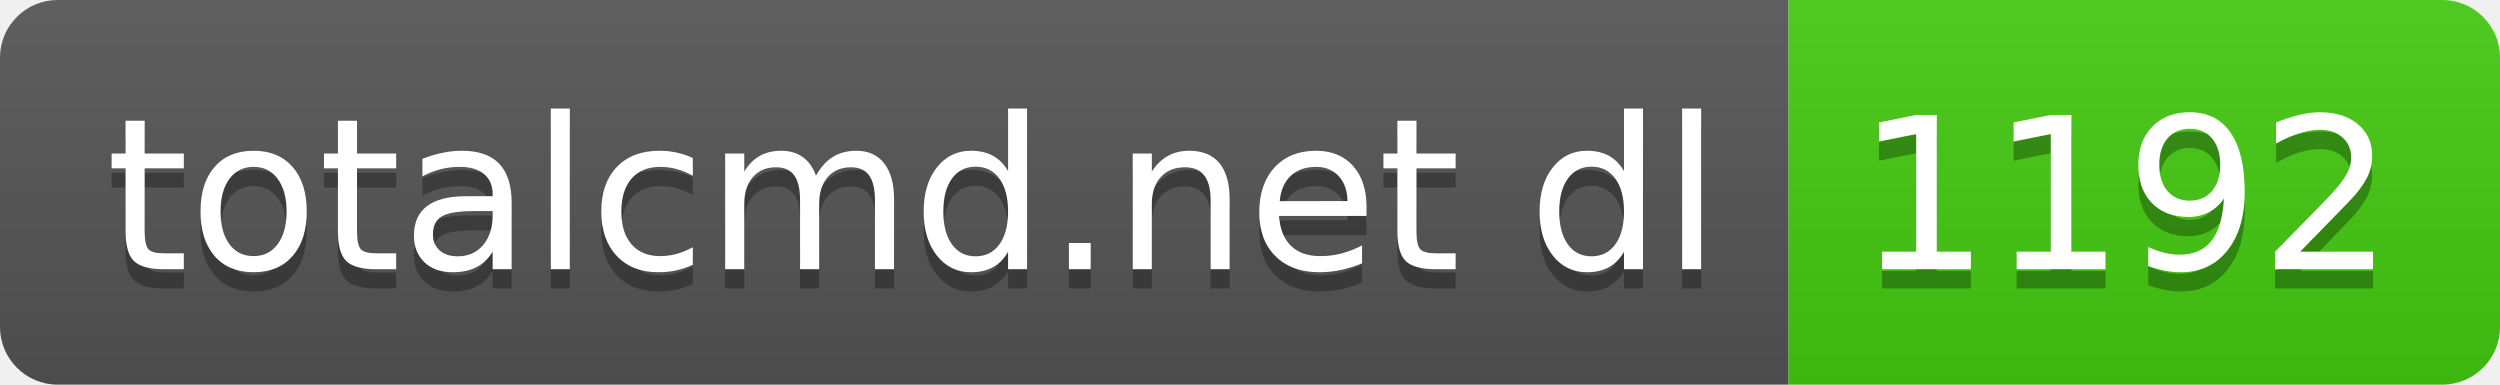
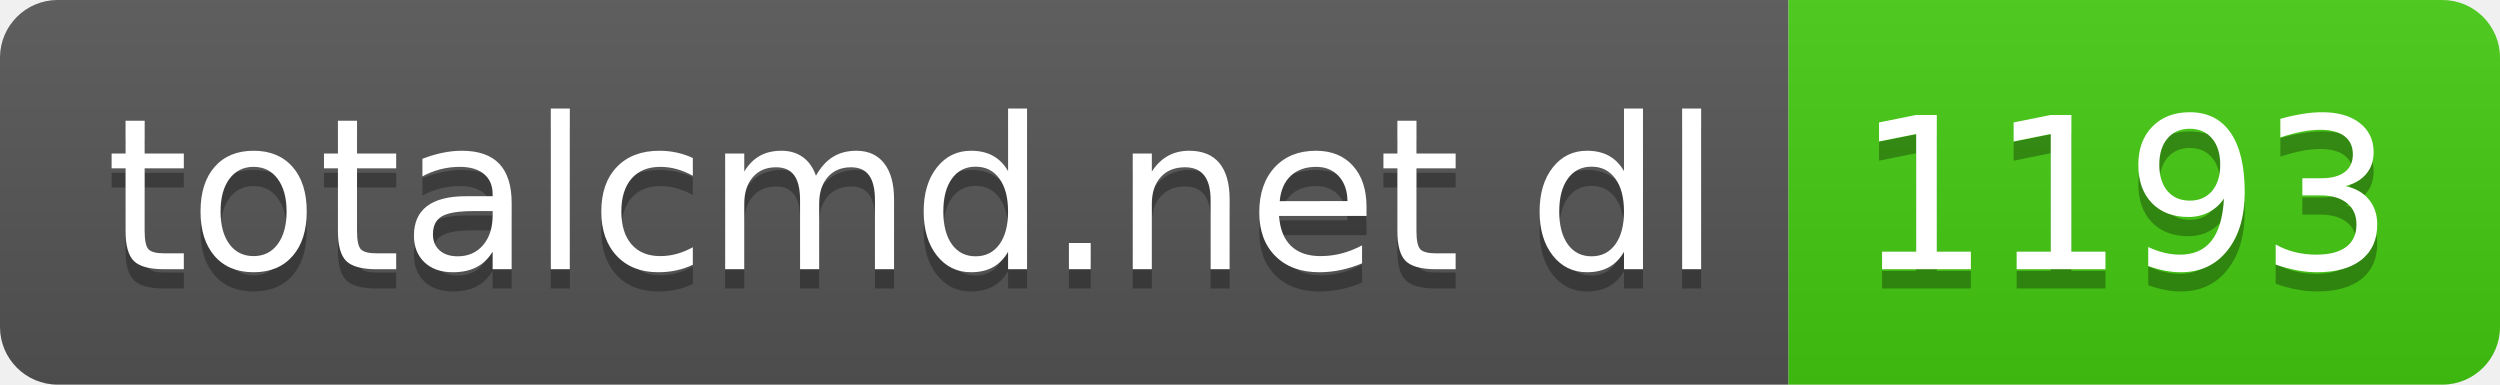
- <svg xmlns="http://www.w3.org/2000/svg" width="130" height="20" role="img" aria-label="totalcmd.net dl: 1192">
+ <svg xmlns="http://www.w3.org/2000/svg" width="130" height="20" role="img" aria-label="totalcmd.net dl: 1193">
  <linearGradient id="s" x2="0" y2="100%">
    <stop offset="0" stop-color="#bbb" stop-opacity=".1" />
    <stop offset="1" stop-opacity=".1" />
  </linearGradient>
  <clipPath id="r">
    <rect width="130" height="20" rx="3" fill="#fff" />
  </clipPath>
  <g clip-path="url(#r)">
    <rect width="93" height="20" fill="#555" />
    <rect x="93" width="37" height="20" fill="#4c1" />
    <rect width="130" height="20" fill="url(#s)" />
  </g>
  <g fill="#fff" text-anchor="middle" font-family="Verdana,Geneva,DejaVu Sans,sans-serif" text-rendering="geometricPrecision" font-size="110">
    <text aria-hidden="true" x="475" y="150" fill="#010101" fill-opacity=".3" transform="scale(.1)" textLength="830">totalcmd.net dl</text>
    <text x="475" y="140" transform="scale(.1)" fill="#fff" textLength="830">totalcmd.net dl</text>
-     <text aria-hidden="true" x="1105" y="150" fill="#010101" fill-opacity=".3" transform="scale(.1)" textLength="270">1192</text>
-     <text x="1105" y="140" transform="scale(.1)" fill="#fff" textLength="270">1192</text>
+     <text aria-hidden="true" x="1105" y="150" fill="#010101" fill-opacity=".3" transform="scale(.1)" textLength="270">1193</text>
+     <text x="1105" y="140" transform="scale(.1)" fill="#fff" textLength="270">1193</text>
  </g>
</svg>
